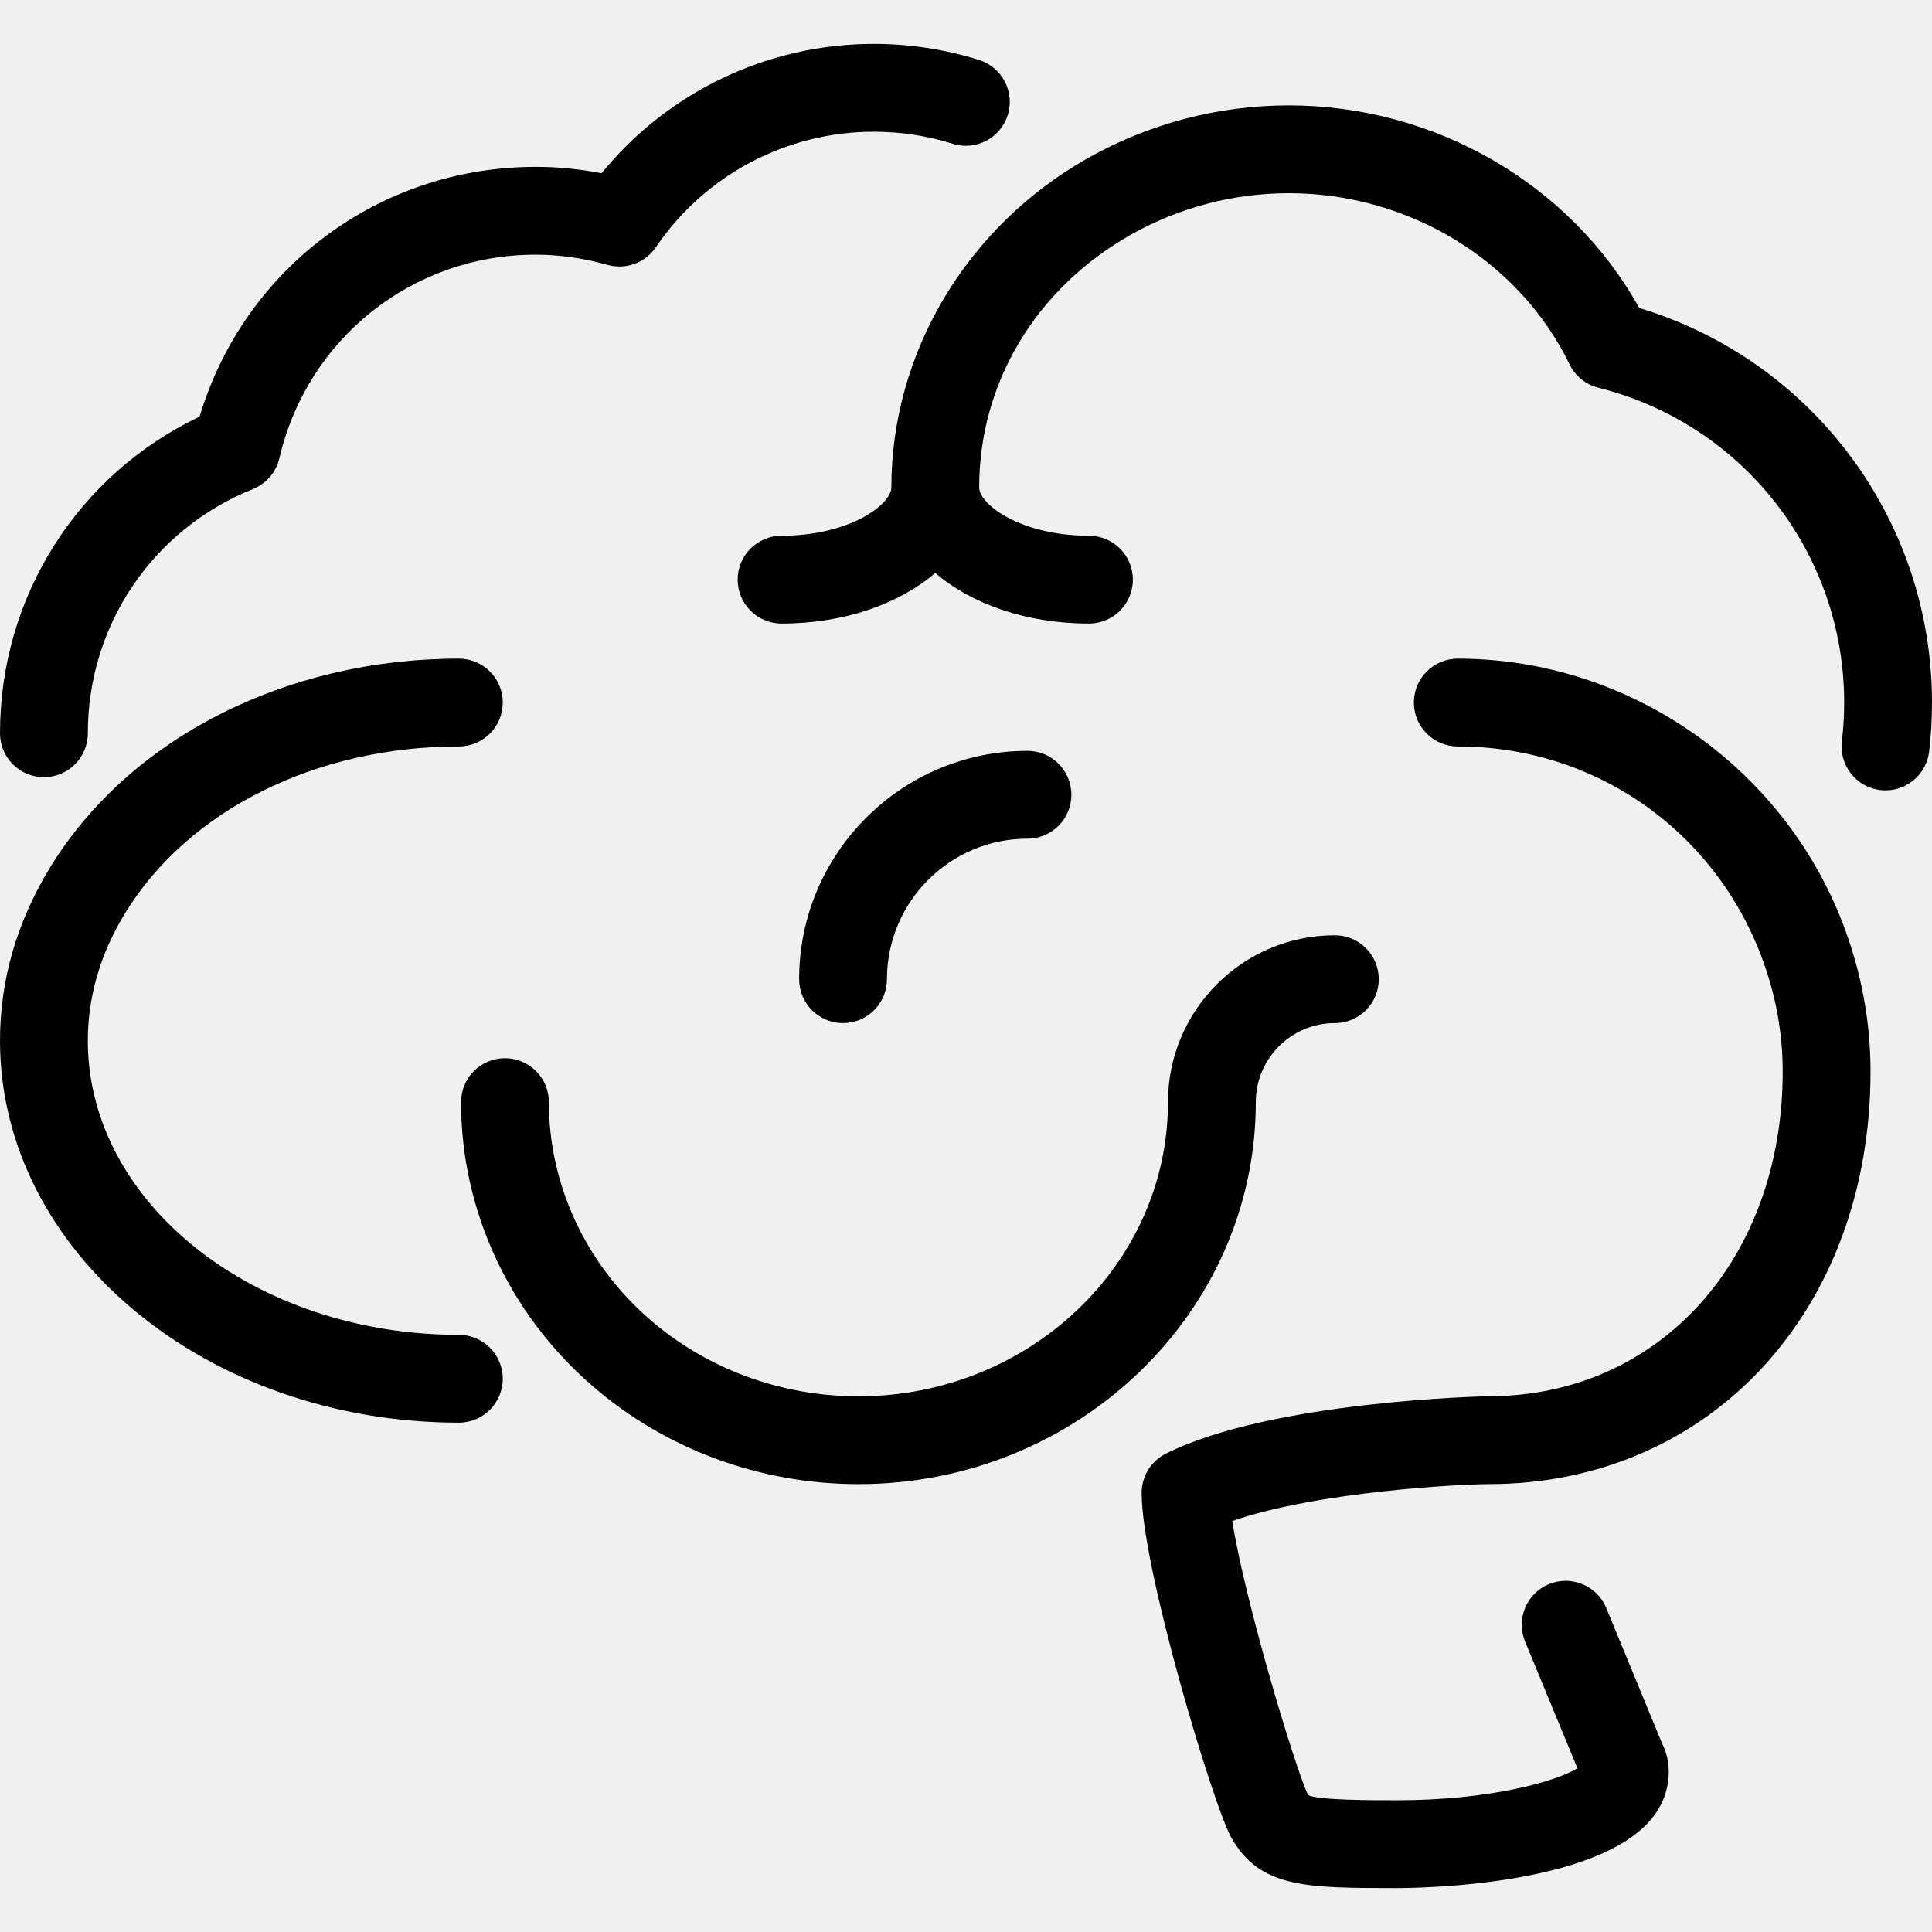
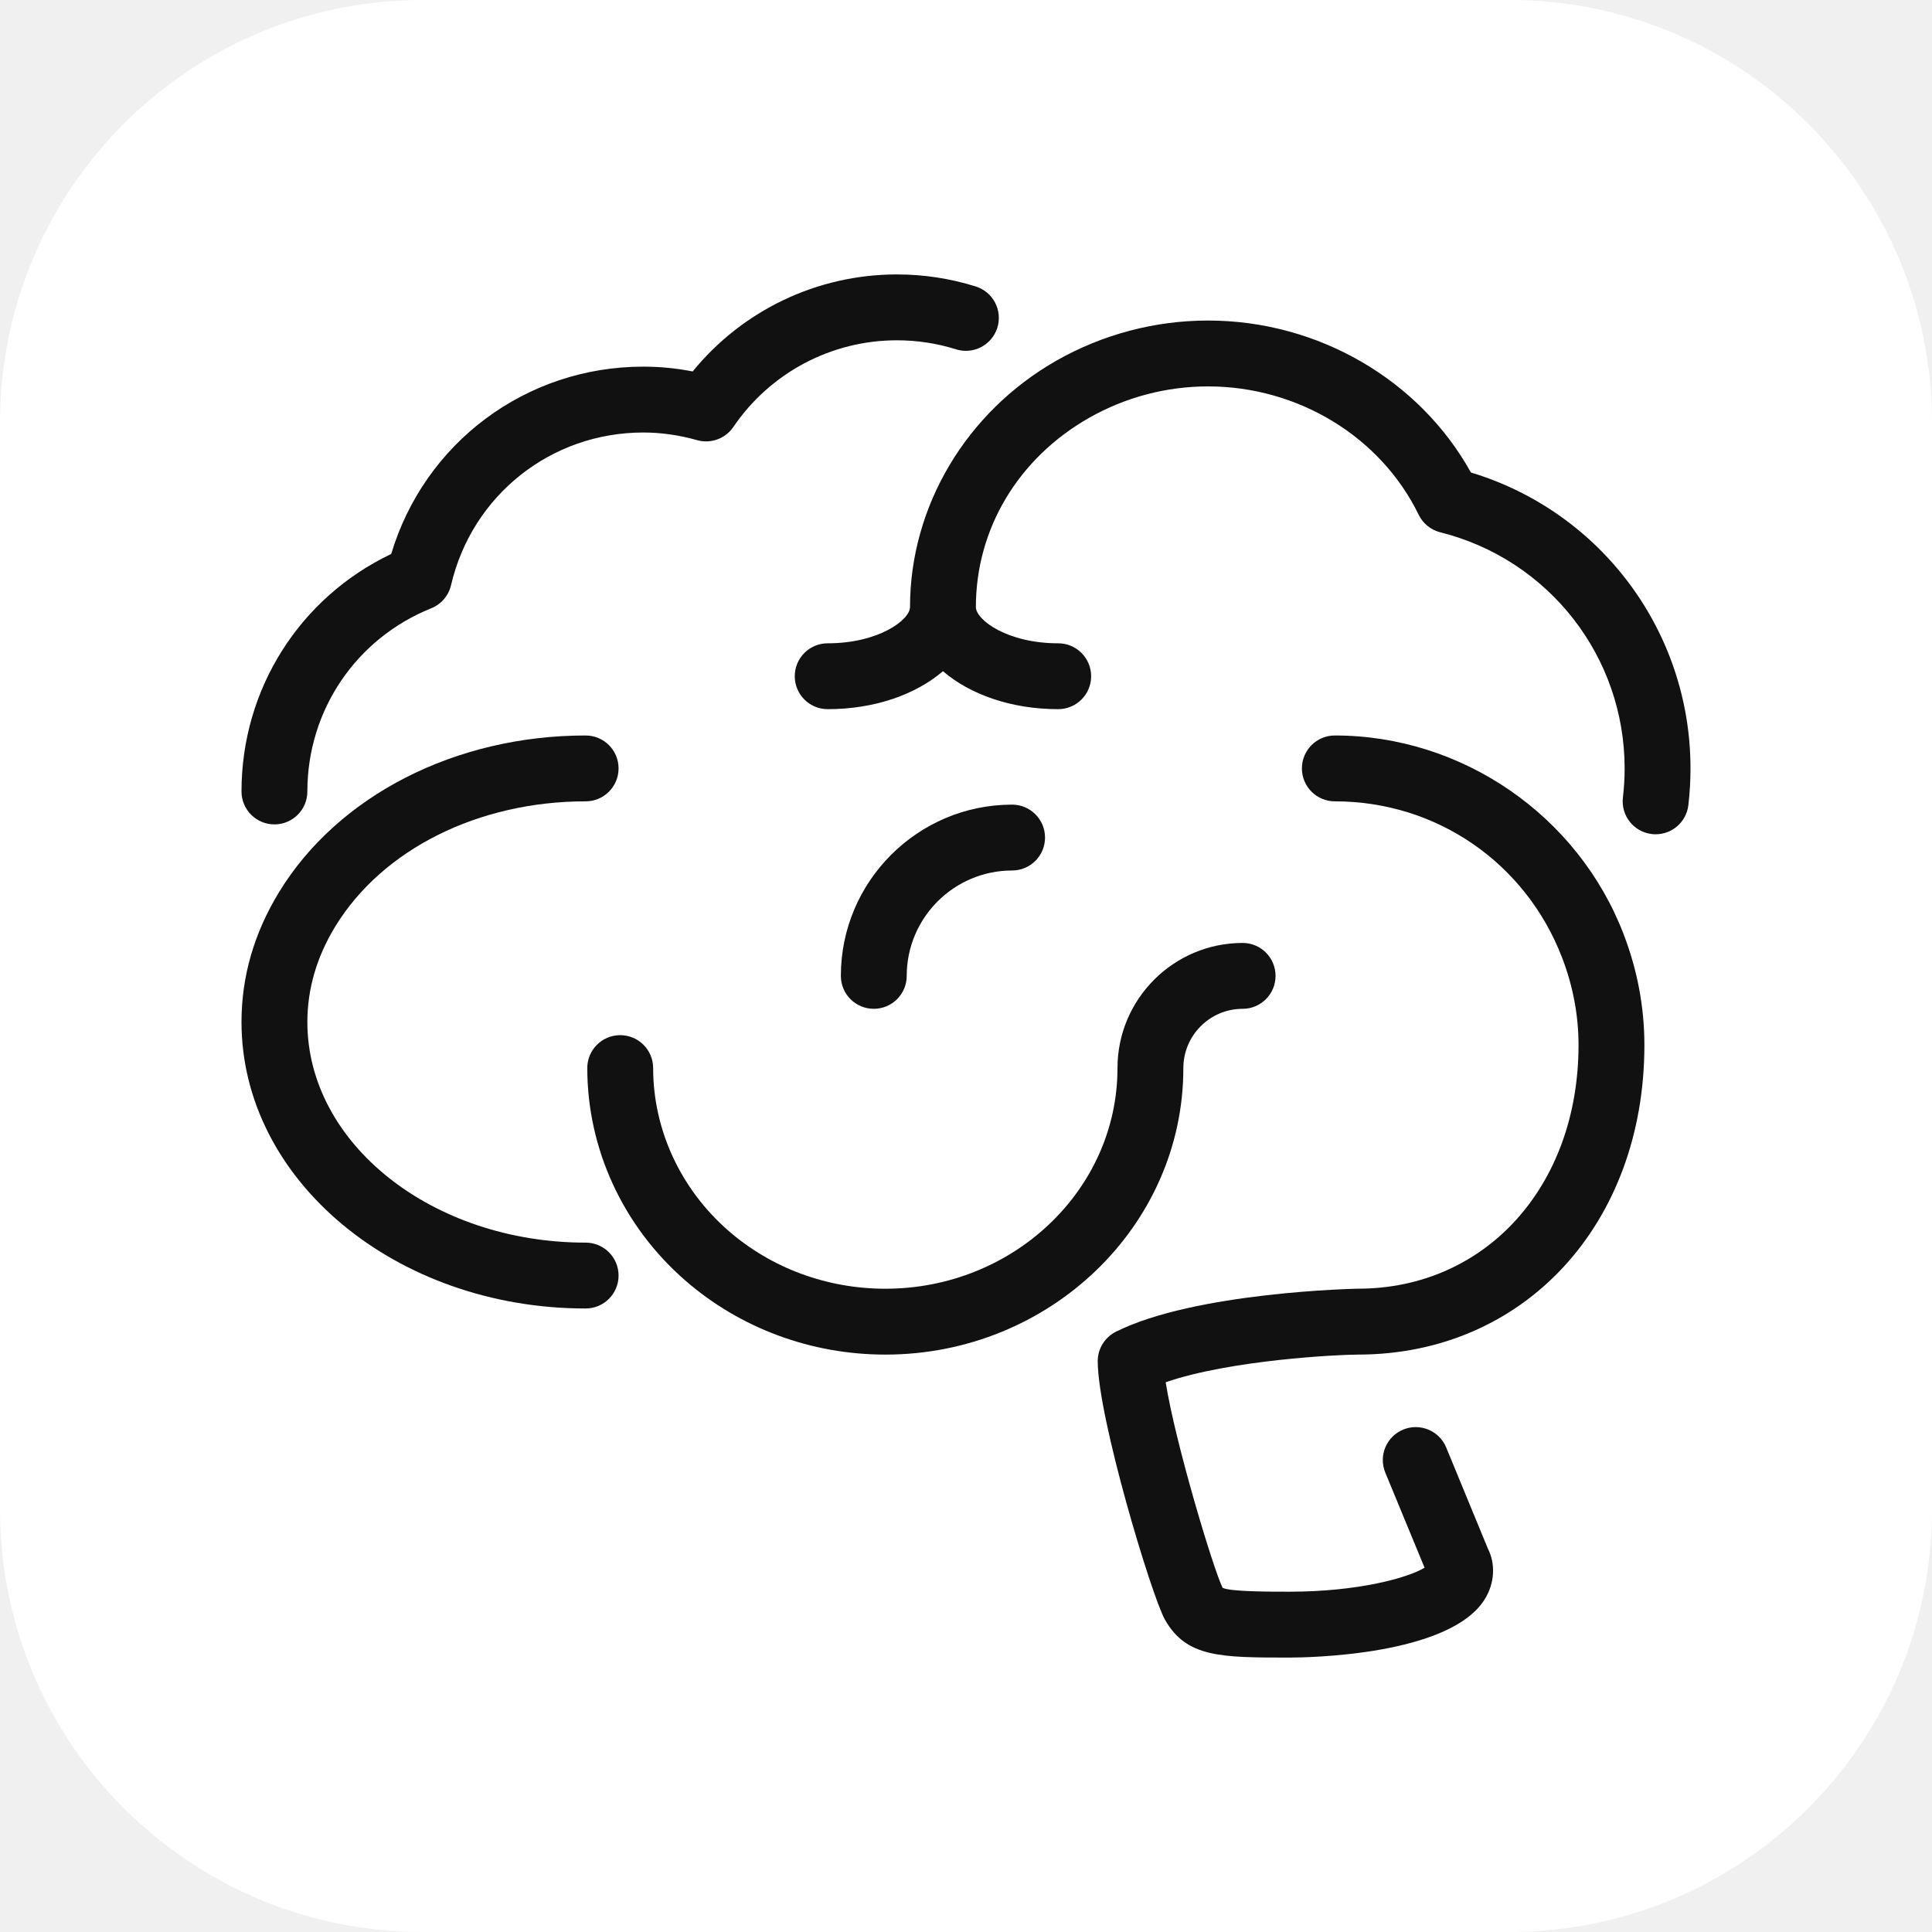
- <svg xmlns="http://www.w3.org/2000/svg" fill="#000000" height="800px" width="800px" version="1.1" id="Layer_1" viewBox="0 0 512 512" xml:space="preserve">
-   <g>
-     <g>
-       <path d="M259.456,15.895c-8.995-2.828-18.385-4.259-27.892-4.259c-28.125,0-54.54,12.684-72.145,34.281    c-5.818-1.14-11.66-1.699-17.455-1.699c-41.484,0-77.3,26.927-89.065,66.188C20.573,125.812,0,158.138,0,194.327    c0,6.435,5.213,11.636,11.636,11.636s11.636-5.201,11.636-11.636c0-28.637,17.187-54.051,43.776-64.733    c3.526-1.42,6.132-4.468,6.993-8.157c7.389-31.767,35.316-53.946,67.921-53.946c6.272,0,12.672,0.908,19.025,2.7    c4.829,1.361,9.972-0.512,12.8-4.643c13.033-19.188,34.641-30.638,57.775-30.638c7.145,0,14.173,1.07,20.911,3.188    c6.109,1.932,12.66-1.478,14.592-7.61C268.998,24.367,265.588,17.827,259.456,15.895z" />
-     </g>
-   </g>
-   <g>
-     <g>
-       <path d="M121.6,353.745c-54.214,0-98.327-34.967-98.327-77.964c0-11.683,3.316-23.028,9.844-33.722    c16.652-27.287,50.56-44.241,88.483-44.241c6.423,0,11.636-5.201,11.636-11.636s-5.213-11.636-11.636-11.636    c-45.975,0-87.494,21.213-108.346,55.377C4.457,244.329,0,259.747,0,275.782c0,55.82,54.551,101.236,121.6,101.236    c6.423,0,11.636-5.201,11.636-11.636C133.236,358.947,128.023,353.745,121.6,353.745z" />
-     </g>
-   </g>
-   <g>
-     <g>
-       <path d="M434.409,81.617c-18.199-32.791-54.074-53.69-92.881-53.69c-18.735,0-37.248,4.887-53.527,14.138    c-31.942,18.176-51.782,51.549-51.782,87.098c0,4.515-11.043,12.812-29.091,12.812c-6.423,0-11.636,5.201-11.636,11.636    c0,6.435,5.213,11.636,11.636,11.636c16.721,0,31.209-5.248,40.727-13.417c9.519,8.169,24.006,13.417,40.727,13.417    c6.423,0,11.636-5.201,11.636-11.636c0-6.435-5.213-11.636-11.636-11.636c-18.048,0-29.091-8.297-29.091-12.812    c0-27.613,14.964-52.608,40.017-66.863C312.285,55.04,326.807,51.2,341.527,51.2c31.814,0,61.033,17.804,74.426,45.359    c1.501,3.095,4.305,5.364,7.633,6.191c38.353,9.623,65.14,43.916,65.14,83.433c0,3.479-0.209,6.9-0.605,10.263    c-0.756,6.388,3.805,12.172,10.182,12.928c0.466,0.058,0.931,0.081,1.396,0.081c5.807,0,10.833-4.352,11.543-10.263    c0.5-4.271,0.756-8.599,0.756-13.009C512,137.775,480.361,95.511,434.409,81.617z" />
-     </g>
-   </g>
-   <g>
-     <g>
-       <path d="M272.291,198.982c-33.362,0-60.509,27.148-60.509,60.509c0,6.435,5.213,11.636,11.636,11.636s11.636-5.201,11.636-11.636    c0-20.538,16.71-37.236,37.236-37.236c6.423,0,11.636-5.201,11.636-11.636C283.927,204.183,278.714,198.982,272.291,198.982z" />
-     </g>
-   </g>
-   <g>
-     <g>
-       <path d="M353.745,247.855c-24.378,0-44.218,19.84-44.218,44.218c0,42.985-36.806,77.964-82.036,77.964    c-20.573,0-40.239-7.261-55.401-20.457c-16.931-14.743-26.636-35.7-26.636-57.507c0-6.435-5.213-11.636-11.636-11.636    s-11.636,5.201-11.636,11.636c0,28.544,12.614,55.901,34.63,75.055c19.398,16.884,44.497,26.182,70.679,26.182    c58.065,0,105.309-45.417,105.309-101.236c0-11.555,9.402-20.945,20.945-20.945c6.423,0,11.636-5.201,11.636-11.636    S360.169,247.855,353.745,247.855z" />
-     </g>
-   </g>
-   <g>
-     <g>
-       <path d="M495.709,283.939c0-13.312-2.467-26.473-7.331-39.156c-16.116-42.007-57.123-70.237-102.051-70.237    c-6.423,0-11.636,5.201-11.636,11.636s5.213,11.636,11.636,11.636c35.91,0,67.433,21.702,80.326,55.296    c3.84,10.007,5.783,20.375,5.783,30.813c0,49.885-32.791,86.097-77.964,86.097c-0.547,0-57.367,1.14-85.492,15.197    c-3.945,1.978-6.435,6.004-6.435,10.415c0,19.828,19.037,83.002,23.761,91.345c7.575,13.382,19.759,13.382,44.02,13.382    c5.76,0,56.634-0.582,69.004-20.666c3.537-5.725,3.793-12.521,1.071-17.839l-14.72-35.724c-2.455-5.946-9.263-8.762-15.197-6.33    c-5.946,2.455-8.774,9.251-6.33,15.197l13.882,33.606c-5.737,3.549-23.424,8.483-47.709,8.483c-6.854,0-21.132,0-23.657-1.385    c-3.328-6.726-16.791-51.456-20.108-72.623c22.796-7.889,60.998-9.775,67.91-9.775    C453.132,393.309,495.709,347.311,495.709,283.939z" />
-     </g>
+ <svg xmlns="http://www.w3.org/2000/svg" viewBox="0 0 512 512" width="512" height="512">
+   <rect width="512" height="512" rx="112" fill="#FFFFFF" />
+   <g transform="translate(64, 64) scale(0.75)" fill="#111111">
+     <path d="M259.456,15.895c-8.995-2.828-18.385-4.259-27.892-4.259c-28.125,0-54.54,12.684-72.145,34.281    c-5.818-1.14-11.66-1.699-17.455-1.699c-41.484,0-77.3,26.927-89.065,66.188C20.573,125.812,0,158.138,0,194.327    c0,6.435,5.213,11.636,11.636,11.636s11.636-5.201,11.636-11.636c0-28.637,17.187-54.051,43.776-64.733    c3.526-1.42,6.132-4.468,6.993-8.157c7.389-31.767,35.316-53.946,67.921-53.946c6.272,0,12.672,0.908,19.025,2.7    c4.829,1.361,9.972-0.512,12.8-4.643c13.033-19.188,34.641-30.638,57.775-30.638c7.145,0,14.173,1.07,20.911,3.188    c6.109,1.932,12.66-1.478,14.592-7.61C268.998,24.367,265.588,17.827,259.456,15.895z" />
+     <path d="M121.6,353.745c-54.214,0-98.327-34.967-98.327-77.964c0-11.683,3.316-23.028,9.844-33.722    c16.652-27.287,50.56-44.241,88.483-44.241c6.423,0,11.636-5.201,11.636-11.636s-5.213-11.636-11.636-11.636    c-45.975,0-87.494,21.213-108.346,55.377C4.457,244.329,0,259.747,0,275.782c0,55.82,54.551,101.236,121.6,101.236    c6.423,0,11.636-5.201,11.636-11.636C133.236,358.947,128.023,353.745,121.6,353.745z" />
+     <path d="M434.409,81.617c-18.199-32.791-54.074-53.69-92.881-53.69c-18.735,0-37.248,4.887-53.527,14.138    c-31.942,18.176-51.782,51.549-51.782,87.098c0,4.515-11.043,12.812-29.091,12.812c-6.423,0-11.636,5.201-11.636,11.636    c0,6.435,5.213,11.636,11.636,11.636c16.721,0,31.209-5.248,40.727-13.417c9.519,8.169,24.006,13.417,40.727,13.417    c6.423,0,11.636-5.201,11.636-11.636c0-6.435-5.213-11.636-11.636-11.636c-18.048,0-29.091-8.297-29.091-12.812    c0-27.613,14.964-52.608,40.017-66.863C312.285,55.04,326.807,51.2,341.527,51.2c31.814,0,61.033,17.804,74.426,45.359    c1.501,3.095,4.305,5.364,7.633,6.191c38.353,9.623,65.14,43.916,65.14,83.433c0,3.479-0.209,6.9-0.605,10.263    c-0.756,6.388,3.805,12.172,10.182,12.928c0.466,0.058,0.931,0.081,1.396,0.081c5.807,0,10.833-4.352,11.543-10.263    c0.5-4.271,0.756-8.599,0.756-13.009C512,137.775,480.361,95.511,434.409,81.617z" />
+     <path d="M272.291,198.982c-33.362,0-60.509,27.148-60.509,60.509c0,6.435,5.213,11.636,11.636,11.636s11.636-5.201,11.636-11.636    c0-20.538,16.71-37.236,37.236-37.236c6.423,0,11.636-5.201,11.636-11.636C283.927,204.183,278.714,198.982,272.291,198.982z" />
+     <path d="M353.745,247.855c-24.378,0-44.218,19.84-44.218,44.218c0,42.985-36.806,77.964-82.036,77.964    c-20.573,0-40.239-7.261-55.401-20.457c-16.931-14.743-26.636-35.7-26.636-57.507c0-6.435-5.213-11.636-11.636-11.636    s-11.636,5.201-11.636,11.636c0,28.544,12.614,55.901,34.63,75.055c19.398,16.884,44.497,26.182,70.679,26.182    c58.065,0,105.309-45.417,105.309-101.236c0-11.555,9.402-20.945,20.945-20.945c6.423,0,11.636-5.201,11.636-11.636    S360.169,247.855,353.745,247.855z" />
+     <path d="M495.709,283.939c0-13.312-2.467-26.473-7.331-39.156c-16.116-42.007-57.123-70.237-102.051-70.237    c-6.423,0-11.636,5.201-11.636,11.636s5.213,11.636,11.636,11.636c35.91,0,67.433,21.702,80.326,55.296    c3.84,10.007,5.783,20.375,5.783,30.813c0,49.885-32.791,86.097-77.964,86.097c-0.547,0-57.367,1.14-85.492,15.197    c-3.945,1.978-6.435,6.004-6.435,10.415c0,19.828,19.037,83.002,23.761,91.345c7.575,13.382,19.759,13.382,44.02,13.382    c5.76,0,56.634-0.582,69.004-20.666c3.537-5.725,3.793-12.521,1.071-17.839l-14.72-35.724c-2.455-5.946-9.263-8.762-15.197-6.33    c-5.946,2.455-8.774,9.251-6.33,15.197l13.882,33.606c-5.737,3.549-23.424,8.483-47.709,8.483c-6.854,0-21.132,0-23.657-1.385    c-3.328-6.726-16.791-51.456-20.108-72.623c22.796-7.889,60.998-9.775,67.91-9.775    C453.132,393.309,495.709,347.311,495.709,283.939z" />
  </g>
</svg>
